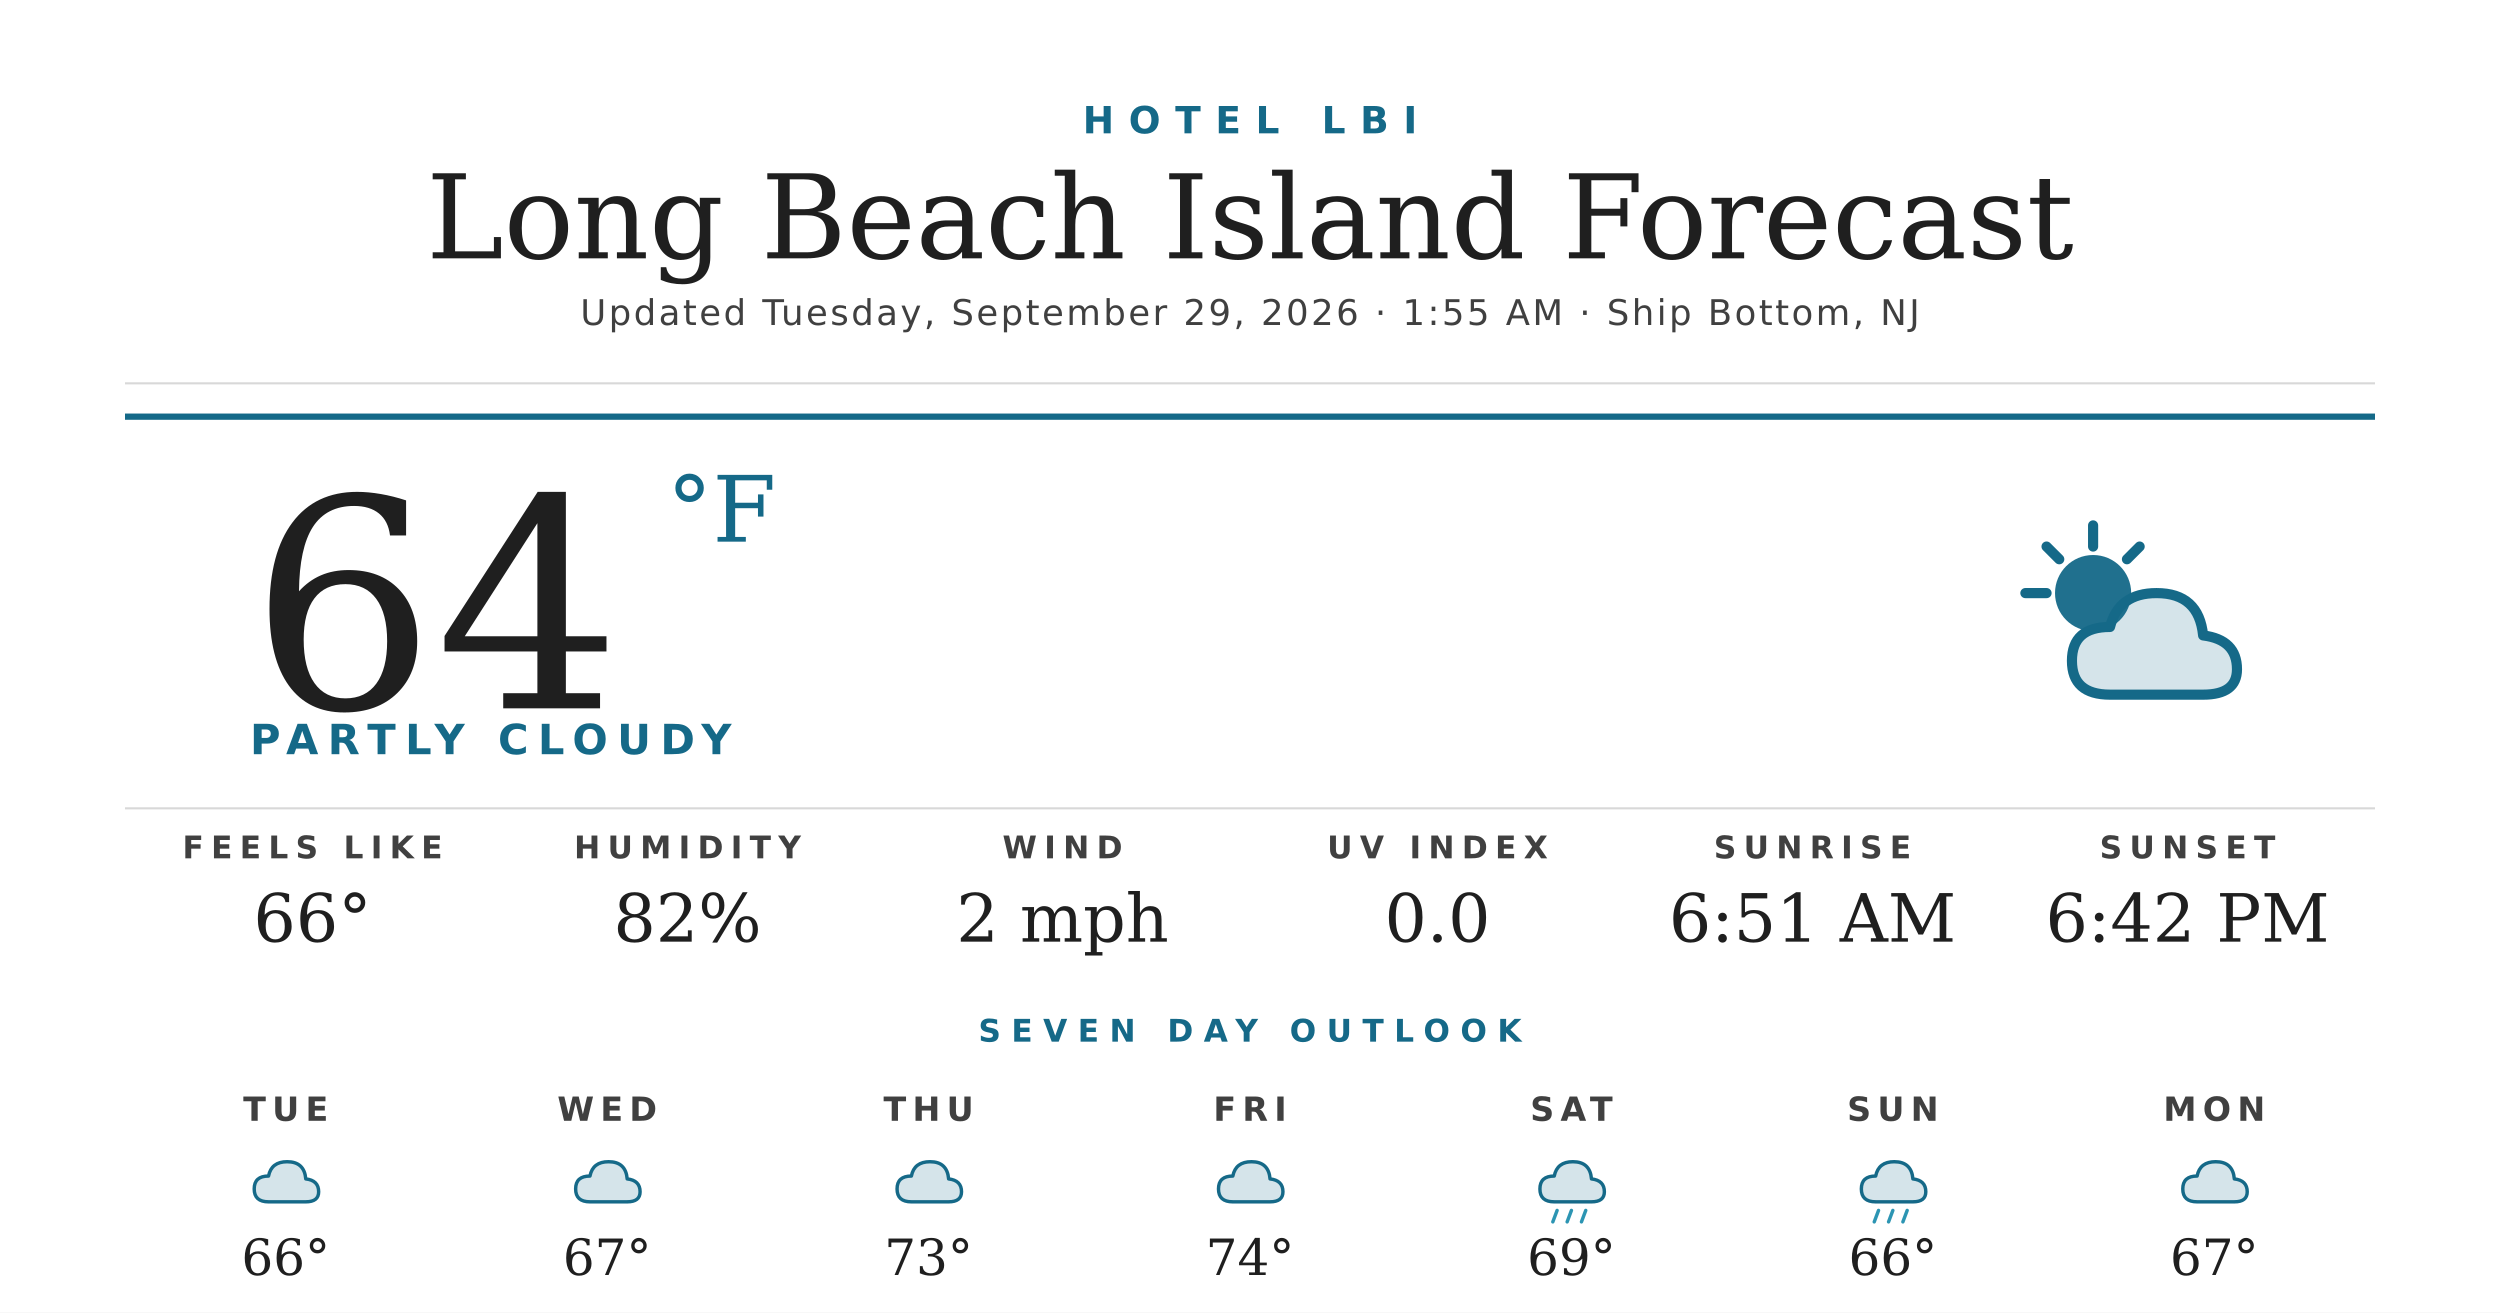
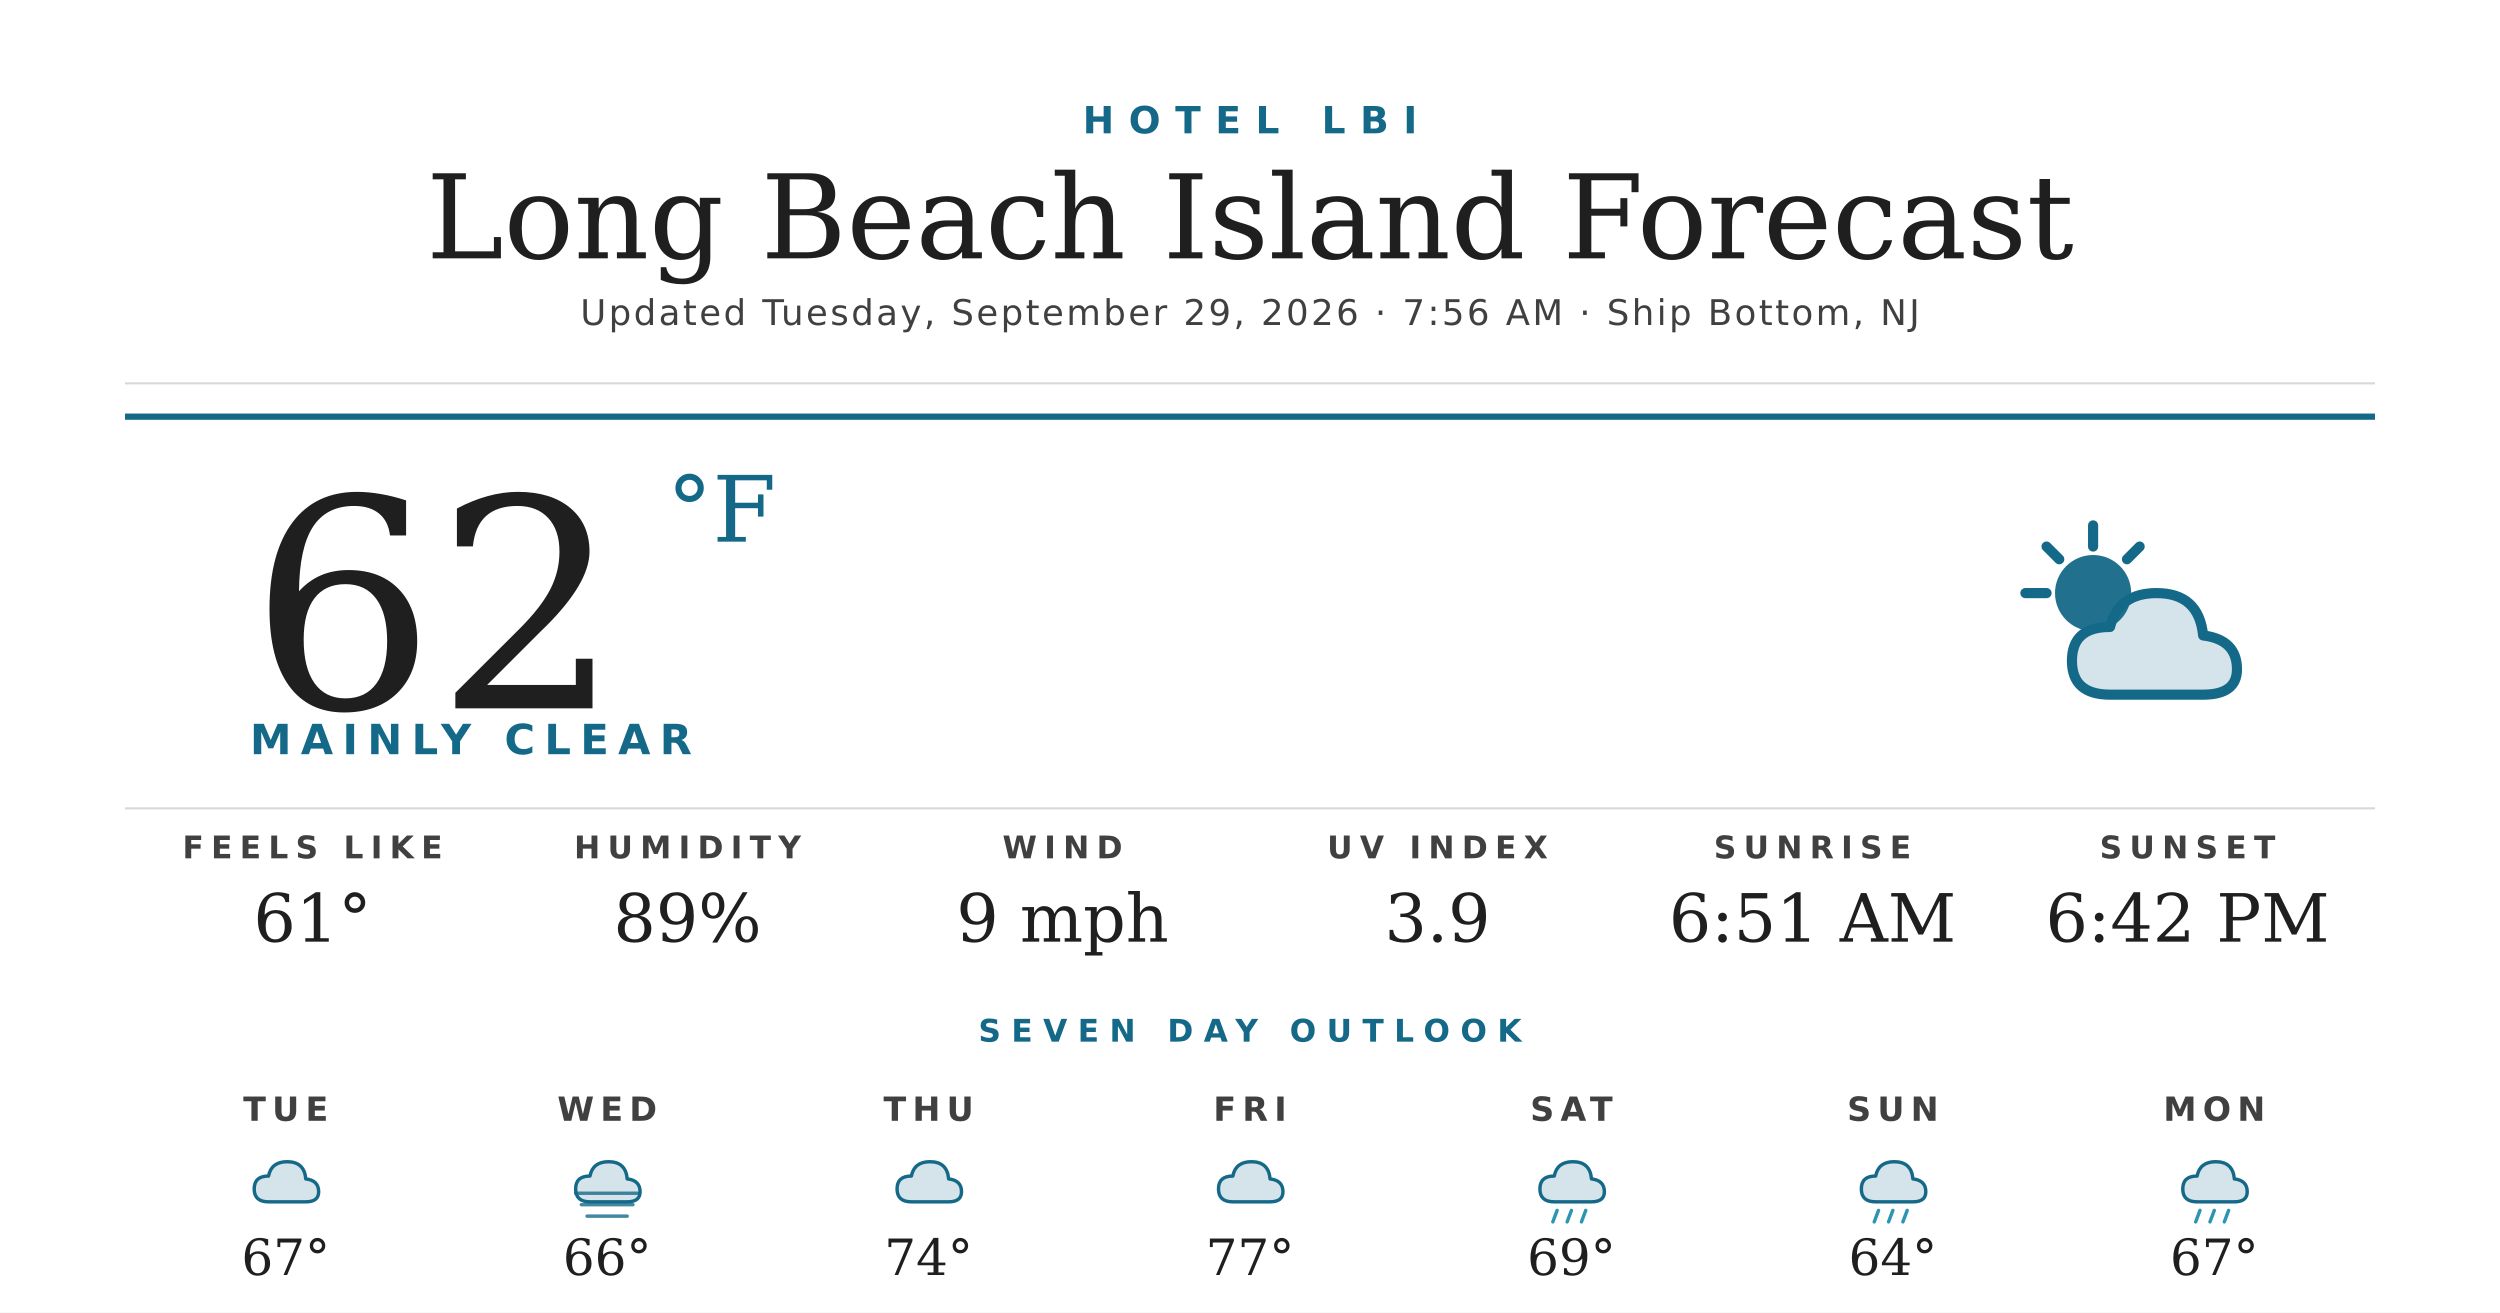
<svg xmlns="http://www.w3.org/2000/svg" width="1200" height="630" viewBox="0 0 1200 630">
  <rect width="1200" height="630" fill="#ffffff" />
  <text x="600" y="64" text-anchor="middle" font-family="'Montserrat Bold', 'Montserrat', 'DejaVu Sans', Helvetica, Arial, sans-serif" font-size="18" font-weight="700" fill="#156988" letter-spacing="7">HOTEL LBI</text>
  <text x="600" y="124" text-anchor="middle" font-family="'Prata', 'DejaVu Serif', Georgia, serif" font-size="56" fill="#1f1f1f">Long Beach Island Forecast</text>
-   <text x="600" y="156" text-anchor="middle" font-family="'Montserrat', 'DejaVu Sans', Helvetica, Arial, sans-serif" font-size="17" font-weight="500" fill="#404040" letter-spacing="1.2">Updated Tuesday, September 29, 2026 · 1:55 AM · Ship Bottom, NJ</text>
+   <text x="600" y="156" text-anchor="middle" font-family="'Montserrat', 'DejaVu Sans', Helvetica, Arial, sans-serif" font-size="17" font-weight="500" fill="#404040" letter-spacing="1.2">Updated Tuesday, September 29, 2026 · 7:56 AM · Ship Bottom, NJ</text>
  <line x1="60" y1="184" x2="1140" y2="184" stroke="#d8d8d8" stroke-width="1" />
  <line x1="60" y1="200" x2="1140" y2="200" stroke="#156988" stroke-width="3" />
-   <text x="120" y="340" font-family="'Prata', 'DejaVu Serif', Georgia, serif" font-size="140" fill="#1f1f1f">64</text>
+   <text x="120" y="340" font-family="'Prata', 'DejaVu Serif', Georgia, serif" font-size="140" fill="#1f1f1f">62</text>
  <text x="320" y="260" font-family="'Prata', 'DejaVu Serif', Georgia, serif" font-size="44" fill="#156988">°F</text>
-   <text x="120" y="362" font-family="'Montserrat Bold', 'Montserrat', 'DejaVu Sans', Helvetica, Arial, sans-serif" font-size="20" font-weight="700" fill="#156988" letter-spacing="4.5">PARTLY CLOUDY</text>
+   <text x="120" y="362" font-family="'Montserrat Bold', 'Montserrat', 'DejaVu Sans', Helvetica, Arial, sans-serif" font-size="20" font-weight="700" fill="#156988" letter-spacing="4.5">MAINLY CLEAR</text>
  <g transform="translate(960,240) scale(2.03125)">
    <circle cx="22" cy="22" r="9" fill="#156988" opacity="0.95" />
    <g stroke="#156988" stroke-width="2.4" stroke-linecap="round">
      <line x1="22" y1="6" x2="22" y2="11" />
      <line x1="6" y1="22" x2="11" y2="22" />
      <line x1="11" y1="11" x2="14" y2="14" />
      <line x1="33" y1="11" x2="30" y2="14" />
    </g>
    <path d="M26 46 Q17 46 17 38 Q17 30 26 30 Q28 22 37 22 Q47 22 48 32 Q56 33 56 40 Q56 46 48 46 Z" fill="#156988" opacity="0.18" />
    <path d="M26 46 Q17 46 17 38 Q17 30 26 30 Q28 22 37 22 Q47 22 48 32 Q56 33 56 40 Q56 46 48 46 Z" fill="none" stroke="#156988" stroke-width="2.4" stroke-linejoin="round" />
  </g>
  <line x1="60" y1="388" x2="1140" y2="388" stroke="#d8d8d8" stroke-width="1" />
  <text x="150" y="412" text-anchor="middle" font-family="'Montserrat Bold', 'Montserrat', 'DejaVu Sans', Helvetica, Arial, sans-serif" font-size="15" font-weight="700" fill="#404040" letter-spacing="3.5">FEELS LIKE</text>
-   <text x="150" y="452" text-anchor="middle" font-family="'Prata', 'DejaVu Serif', Georgia, serif" font-size="32" fill="#1f1f1f">66°</text>
+   <text x="150" y="452" text-anchor="middle" font-family="'Prata', 'DejaVu Serif', Georgia, serif" font-size="32" fill="#1f1f1f">61°</text>
  <text x="330" y="412" text-anchor="middle" font-family="'Montserrat Bold', 'Montserrat', 'DejaVu Sans', Helvetica, Arial, sans-serif" font-size="15" font-weight="700" fill="#404040" letter-spacing="3.5">HUMIDITY</text>
-   <text x="330" y="452" text-anchor="middle" font-family="'Prata', 'DejaVu Serif', Georgia, serif" font-size="32" fill="#1f1f1f">82%</text>
+   <text x="330" y="452" text-anchor="middle" font-family="'Prata', 'DejaVu Serif', Georgia, serif" font-size="32" fill="#1f1f1f">89%</text>
  <text x="510" y="412" text-anchor="middle" font-family="'Montserrat Bold', 'Montserrat', 'DejaVu Sans', Helvetica, Arial, sans-serif" font-size="15" font-weight="700" fill="#404040" letter-spacing="3.5">WIND</text>
-   <text x="510" y="452" text-anchor="middle" font-family="'Prata', 'DejaVu Serif', Georgia, serif" font-size="32" fill="#1f1f1f">2 mph</text>
+   <text x="510" y="452" text-anchor="middle" font-family="'Prata', 'DejaVu Serif', Georgia, serif" font-size="32" fill="#1f1f1f">9 mph</text>
  <text x="690" y="412" text-anchor="middle" font-family="'Montserrat Bold', 'Montserrat', 'DejaVu Sans', Helvetica, Arial, sans-serif" font-size="15" font-weight="700" fill="#404040" letter-spacing="3.5">UV INDEX</text>
-   <text x="690" y="452" text-anchor="middle" font-family="'Prata', 'DejaVu Serif', Georgia, serif" font-size="32" fill="#1f1f1f">0.0</text>
+   <text x="690" y="452" text-anchor="middle" font-family="'Prata', 'DejaVu Serif', Georgia, serif" font-size="32" fill="#1f1f1f">3.9</text>
  <text x="870" y="412" text-anchor="middle" font-family="'Montserrat Bold', 'Montserrat', 'DejaVu Sans', Helvetica, Arial, sans-serif" font-size="15" font-weight="700" fill="#404040" letter-spacing="3.5">SUNRISE</text>
  <text x="870" y="452" text-anchor="middle" font-family="'Prata', 'DejaVu Serif', Georgia, serif" font-size="32" fill="#1f1f1f">6:51 AM</text>
  <text x="1050" y="412" text-anchor="middle" font-family="'Montserrat Bold', 'Montserrat', 'DejaVu Sans', Helvetica, Arial, sans-serif" font-size="15" font-weight="700" fill="#404040" letter-spacing="3.5">SUNSET</text>
  <text x="1050" y="452" text-anchor="middle" font-family="'Prata', 'DejaVu Serif', Georgia, serif" font-size="32" fill="#1f1f1f">6:42 PM</text>
  <text x="600" y="500" text-anchor="middle" font-family="'Montserrat Bold', 'Montserrat', 'DejaVu Sans', Helvetica, Arial, sans-serif" font-size="15" font-weight="700" fill="#156988" letter-spacing="5">SEVEN DAY OUTLOOK</text>
  <text x="137.143" y="538" text-anchor="middle" font-family="'Montserrat Bold', 'Montserrat', 'DejaVu Sans', Helvetica, Arial, sans-serif" font-size="16" font-weight="700" fill="#404040" letter-spacing="3">TUE</text>
  <g transform="translate(115.1429,548) scale(0.6875)">
    <path d="M20 42 Q10 42 10 33 Q10 24 20 24 Q22 14 33 14 Q45 14 46 26 Q55 27 55 35 Q55 42 46 42 Z" fill="#156988" opacity="0.18" />
    <path d="M20 42 Q10 42 10 33 Q10 24 20 24 Q22 14 33 14 Q45 14 46 26 Q55 27 55 35 Q55 42 46 42 Z" fill="none" stroke="#156988" stroke-width="2.4" stroke-linejoin="round" />
  </g>
-   <text x="137.143" y="612" text-anchor="middle" font-family="'Prata', 'DejaVu Serif', Georgia, serif" font-size="24" fill="#1f1f1f">66°</text>
+   <text x="137.143" y="612" text-anchor="middle" font-family="'Prata', 'DejaVu Serif', Georgia, serif" font-size="24" fill="#1f1f1f">67°</text>
  <text x="291.429" y="538" text-anchor="middle" font-family="'Montserrat Bold', 'Montserrat', 'DejaVu Sans', Helvetica, Arial, sans-serif" font-size="16" font-weight="700" fill="#404040" letter-spacing="3">WED</text>
  <g transform="translate(269.4286,548) scale(0.6875)">
    <path d="M20 42 Q10 42 10 33 Q10 24 20 24 Q22 14 33 14 Q45 14 46 26 Q55 27 55 35 Q55 42 46 42 Z" fill="#156988" opacity="0.18" />
    <path d="M20 42 Q10 42 10 33 Q10 24 20 24 Q22 14 33 14 Q45 14 46 26 Q55 27 55 35 Q55 42 46 42 Z" fill="none" stroke="#156988" stroke-width="2.4" stroke-linejoin="round" />
+     <g stroke="#156988" stroke-width="2.4" stroke-linecap="round" opacity="0.8">
+       <line x1="10" y1="36" x2="54" y2="36" />
+       <line x1="14" y1="44" x2="50" y2="44" />
+       <line x1="18" y1="52" x2="46" y2="52" />
+     </g>
  </g>
-   <text x="291.429" y="612" text-anchor="middle" font-family="'Prata', 'DejaVu Serif', Georgia, serif" font-size="24" fill="#1f1f1f">67°</text>
+   <text x="291.429" y="612" text-anchor="middle" font-family="'Prata', 'DejaVu Serif', Georgia, serif" font-size="24" fill="#1f1f1f">66°</text>
  <text x="445.714" y="538" text-anchor="middle" font-family="'Montserrat Bold', 'Montserrat', 'DejaVu Sans', Helvetica, Arial, sans-serif" font-size="16" font-weight="700" fill="#404040" letter-spacing="3">THU</text>
  <g transform="translate(423.7143,548) scale(0.6875)">
    <path d="M20 42 Q10 42 10 33 Q10 24 20 24 Q22 14 33 14 Q45 14 46 26 Q55 27 55 35 Q55 42 46 42 Z" fill="#156988" opacity="0.18" />
    <path d="M20 42 Q10 42 10 33 Q10 24 20 24 Q22 14 33 14 Q45 14 46 26 Q55 27 55 35 Q55 42 46 42 Z" fill="none" stroke="#156988" stroke-width="2.4" stroke-linejoin="round" />
  </g>
-   <text x="445.714" y="612" text-anchor="middle" font-family="'Prata', 'DejaVu Serif', Georgia, serif" font-size="24" fill="#1f1f1f">73°</text>
+   <text x="445.714" y="612" text-anchor="middle" font-family="'Prata', 'DejaVu Serif', Georgia, serif" font-size="24" fill="#1f1f1f">74°</text>
  <text x="600" y="538" text-anchor="middle" font-family="'Montserrat Bold', 'Montserrat', 'DejaVu Sans', Helvetica, Arial, sans-serif" font-size="16" font-weight="700" fill="#404040" letter-spacing="3">FRI</text>
  <g transform="translate(578,548) scale(0.6875)">
    <path d="M20 42 Q10 42 10 33 Q10 24 20 24 Q22 14 33 14 Q45 14 46 26 Q55 27 55 35 Q55 42 46 42 Z" fill="#156988" opacity="0.18" />
    <path d="M20 42 Q10 42 10 33 Q10 24 20 24 Q22 14 33 14 Q45 14 46 26 Q55 27 55 35 Q55 42 46 42 Z" fill="none" stroke="#156988" stroke-width="2.4" stroke-linejoin="round" />
  </g>
-   <text x="600" y="612" text-anchor="middle" font-family="'Prata', 'DejaVu Serif', Georgia, serif" font-size="24" fill="#1f1f1f">74°</text>
+   <text x="600" y="612" text-anchor="middle" font-family="'Prata', 'DejaVu Serif', Georgia, serif" font-size="24" fill="#1f1f1f">77°</text>
  <text x="754.286" y="538" text-anchor="middle" font-family="'Montserrat Bold', 'Montserrat', 'DejaVu Sans', Helvetica, Arial, sans-serif" font-size="16" font-weight="700" fill="#404040" letter-spacing="3">SAT</text>
  <g transform="translate(732.2857,548) scale(0.6875)">
    <path d="M20 42 Q10 42 10 33 Q10 24 20 24 Q22 14 33 14 Q45 14 46 26 Q55 27 55 35 Q55 42 46 42 Z" fill="#156988" opacity="0.18" />
    <path d="M20 42 Q10 42 10 33 Q10 24 20 24 Q22 14 33 14 Q45 14 46 26 Q55 27 55 35 Q55 42 46 42 Z" fill="none" stroke="#156988" stroke-width="2.4" stroke-linejoin="round" />
    <g stroke="#2C95B3" stroke-width="2.4" stroke-linecap="round">
      <line x1="22" y1="48" x2="19" y2="56" />
      <line x1="32" y1="48" x2="29" y2="56" />
      <line x1="42" y1="48" x2="39" y2="56" />
    </g>
  </g>
  <text x="754.286" y="612" text-anchor="middle" font-family="'Prata', 'DejaVu Serif', Georgia, serif" font-size="24" fill="#1f1f1f">69°</text>
  <text x="908.571" y="538" text-anchor="middle" font-family="'Montserrat Bold', 'Montserrat', 'DejaVu Sans', Helvetica, Arial, sans-serif" font-size="16" font-weight="700" fill="#404040" letter-spacing="3">SUN</text>
  <g transform="translate(886.5714,548) scale(0.6875)">
    <path d="M20 42 Q10 42 10 33 Q10 24 20 24 Q22 14 33 14 Q45 14 46 26 Q55 27 55 35 Q55 42 46 42 Z" fill="#156988" opacity="0.18" />
    <path d="M20 42 Q10 42 10 33 Q10 24 20 24 Q22 14 33 14 Q45 14 46 26 Q55 27 55 35 Q55 42 46 42 Z" fill="none" stroke="#156988" stroke-width="2.4" stroke-linejoin="round" />
    <g stroke="#2C95B3" stroke-width="2.4" stroke-linecap="round">
      <line x1="22" y1="48" x2="19" y2="56" />
      <line x1="32" y1="48" x2="29" y2="56" />
      <line x1="42" y1="48" x2="39" y2="56" />
    </g>
  </g>
-   <text x="908.571" y="612" text-anchor="middle" font-family="'Prata', 'DejaVu Serif', Georgia, serif" font-size="24" fill="#1f1f1f">66°</text>
+   <text x="908.571" y="612" text-anchor="middle" font-family="'Prata', 'DejaVu Serif', Georgia, serif" font-size="24" fill="#1f1f1f">64°</text>
  <text x="1062.857" y="538" text-anchor="middle" font-family="'Montserrat Bold', 'Montserrat', 'DejaVu Sans', Helvetica, Arial, sans-serif" font-size="16" font-weight="700" fill="#404040" letter-spacing="3">MON</text>
  <g transform="translate(1040.857,548) scale(0.6875)">
    <path d="M20 42 Q10 42 10 33 Q10 24 20 24 Q22 14 33 14 Q45 14 46 26 Q55 27 55 35 Q55 42 46 42 Z" fill="#156988" opacity="0.18" />
    <path d="M20 42 Q10 42 10 33 Q10 24 20 24 Q22 14 33 14 Q45 14 46 26 Q55 27 55 35 Q55 42 46 42 Z" fill="none" stroke="#156988" stroke-width="2.4" stroke-linejoin="round" />
+     <g stroke="#2C95B3" stroke-width="2.4" stroke-linecap="round">
+       <line x1="22" y1="48" x2="19" y2="56" />
+       <line x1="32" y1="48" x2="29" y2="56" />
+       <line x1="42" y1="48" x2="39" y2="56" />
+     </g>
  </g>
  <text x="1062.857" y="612" text-anchor="middle" font-family="'Prata', 'DejaVu Serif', Georgia, serif" font-size="24" fill="#1f1f1f">67°</text>
</svg>
